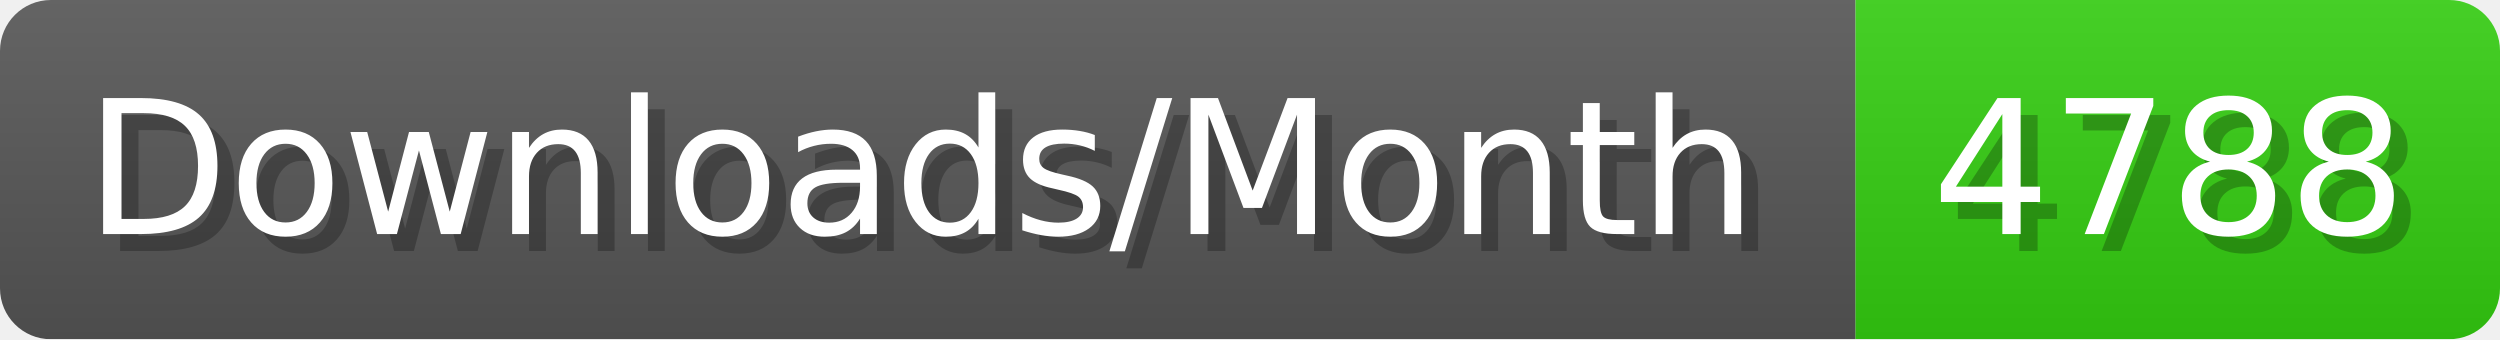
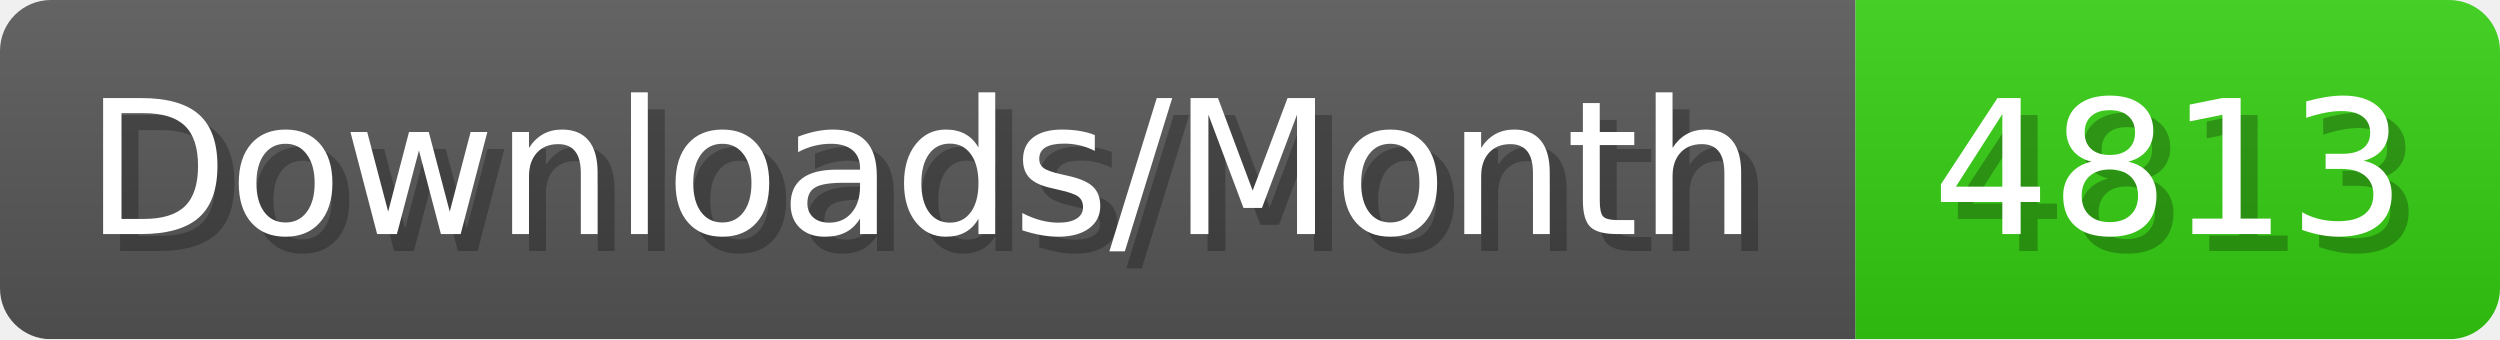
- <svg xmlns="http://www.w3.org/2000/svg" width="147.4" height="20" viewBox="0 0 1474 200" role="img" aria-label="Downloads/Month: 4788">
+ <svg xmlns="http://www.w3.org/2000/svg" width="147.4" height="20" viewBox="0 0 1474 200" role="img" aria-label="Downloads/Month: 4813">
  <linearGradient id="YlXUI" x2="0" y2="100%">
    <stop offset="0" stop-opacity=".1" stop-color="#EEE" />
    <stop offset="1" stop-opacity=".1" />
  </linearGradient>
  <mask id="JHhop">
    <rect width="1474" height="200" rx="30" fill="#FFF" />
  </mask>
  <g mask="url(#JHhop)">
    <rect width="1094" height="200" fill="#555" />
    <rect width="380" height="200" fill="#3C1" x="1094" />
    <rect width="1474" height="200" fill="url(#YlXUI)" />
  </g>
  <g aria-hidden="true" fill="#fff" text-anchor="start" font-family="Verdana,DejaVu Sans,sans-serif" font-size="110">
    <text x="60" y="148" textLength="994" fill="#000" opacity="0.25">Downloads/Month</text>
    <text x="50" y="138" textLength="994">Downloads/Month</text>
-     <text x="1149" y="148" textLength="280" fill="#000" opacity="0.25">4788</text>
-     <text x="1139" y="138" textLength="280">4788</text>
+     <text x="1149" y="148" textLength="280" fill="#000" opacity="0.25">4813</text>
+     <text x="1139" y="138" textLength="280">4813</text>
  </g>
</svg>
